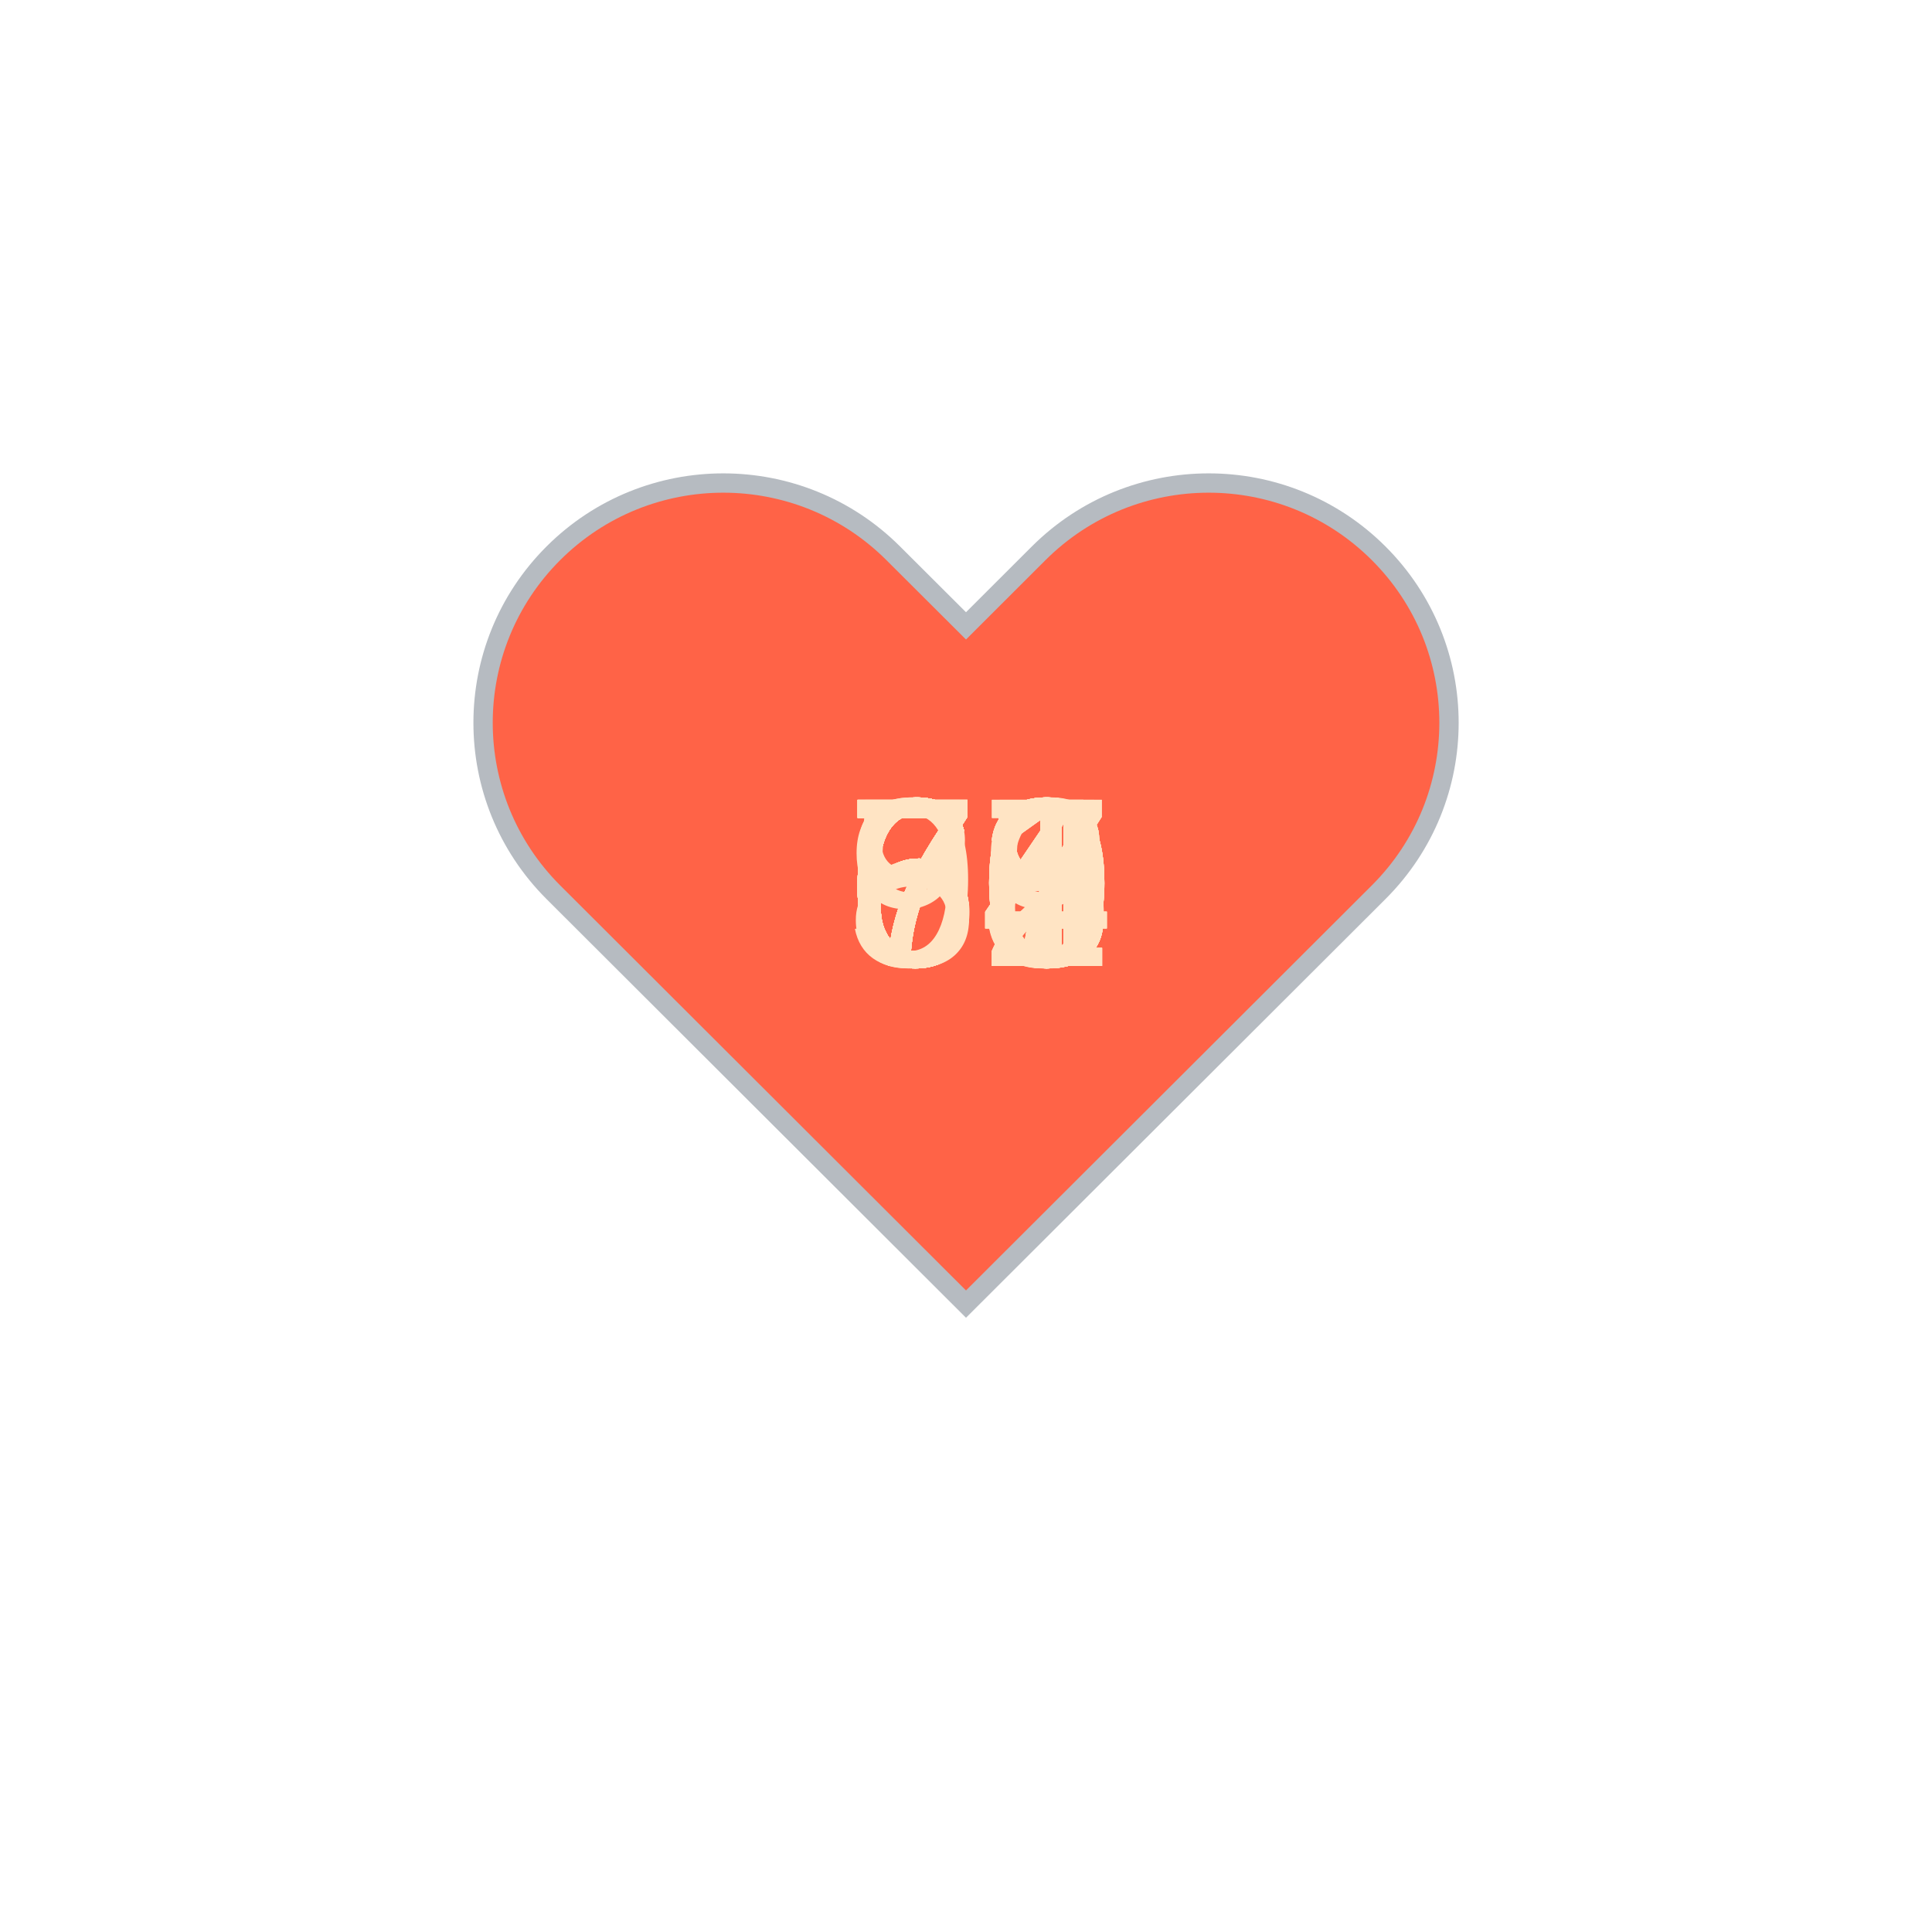
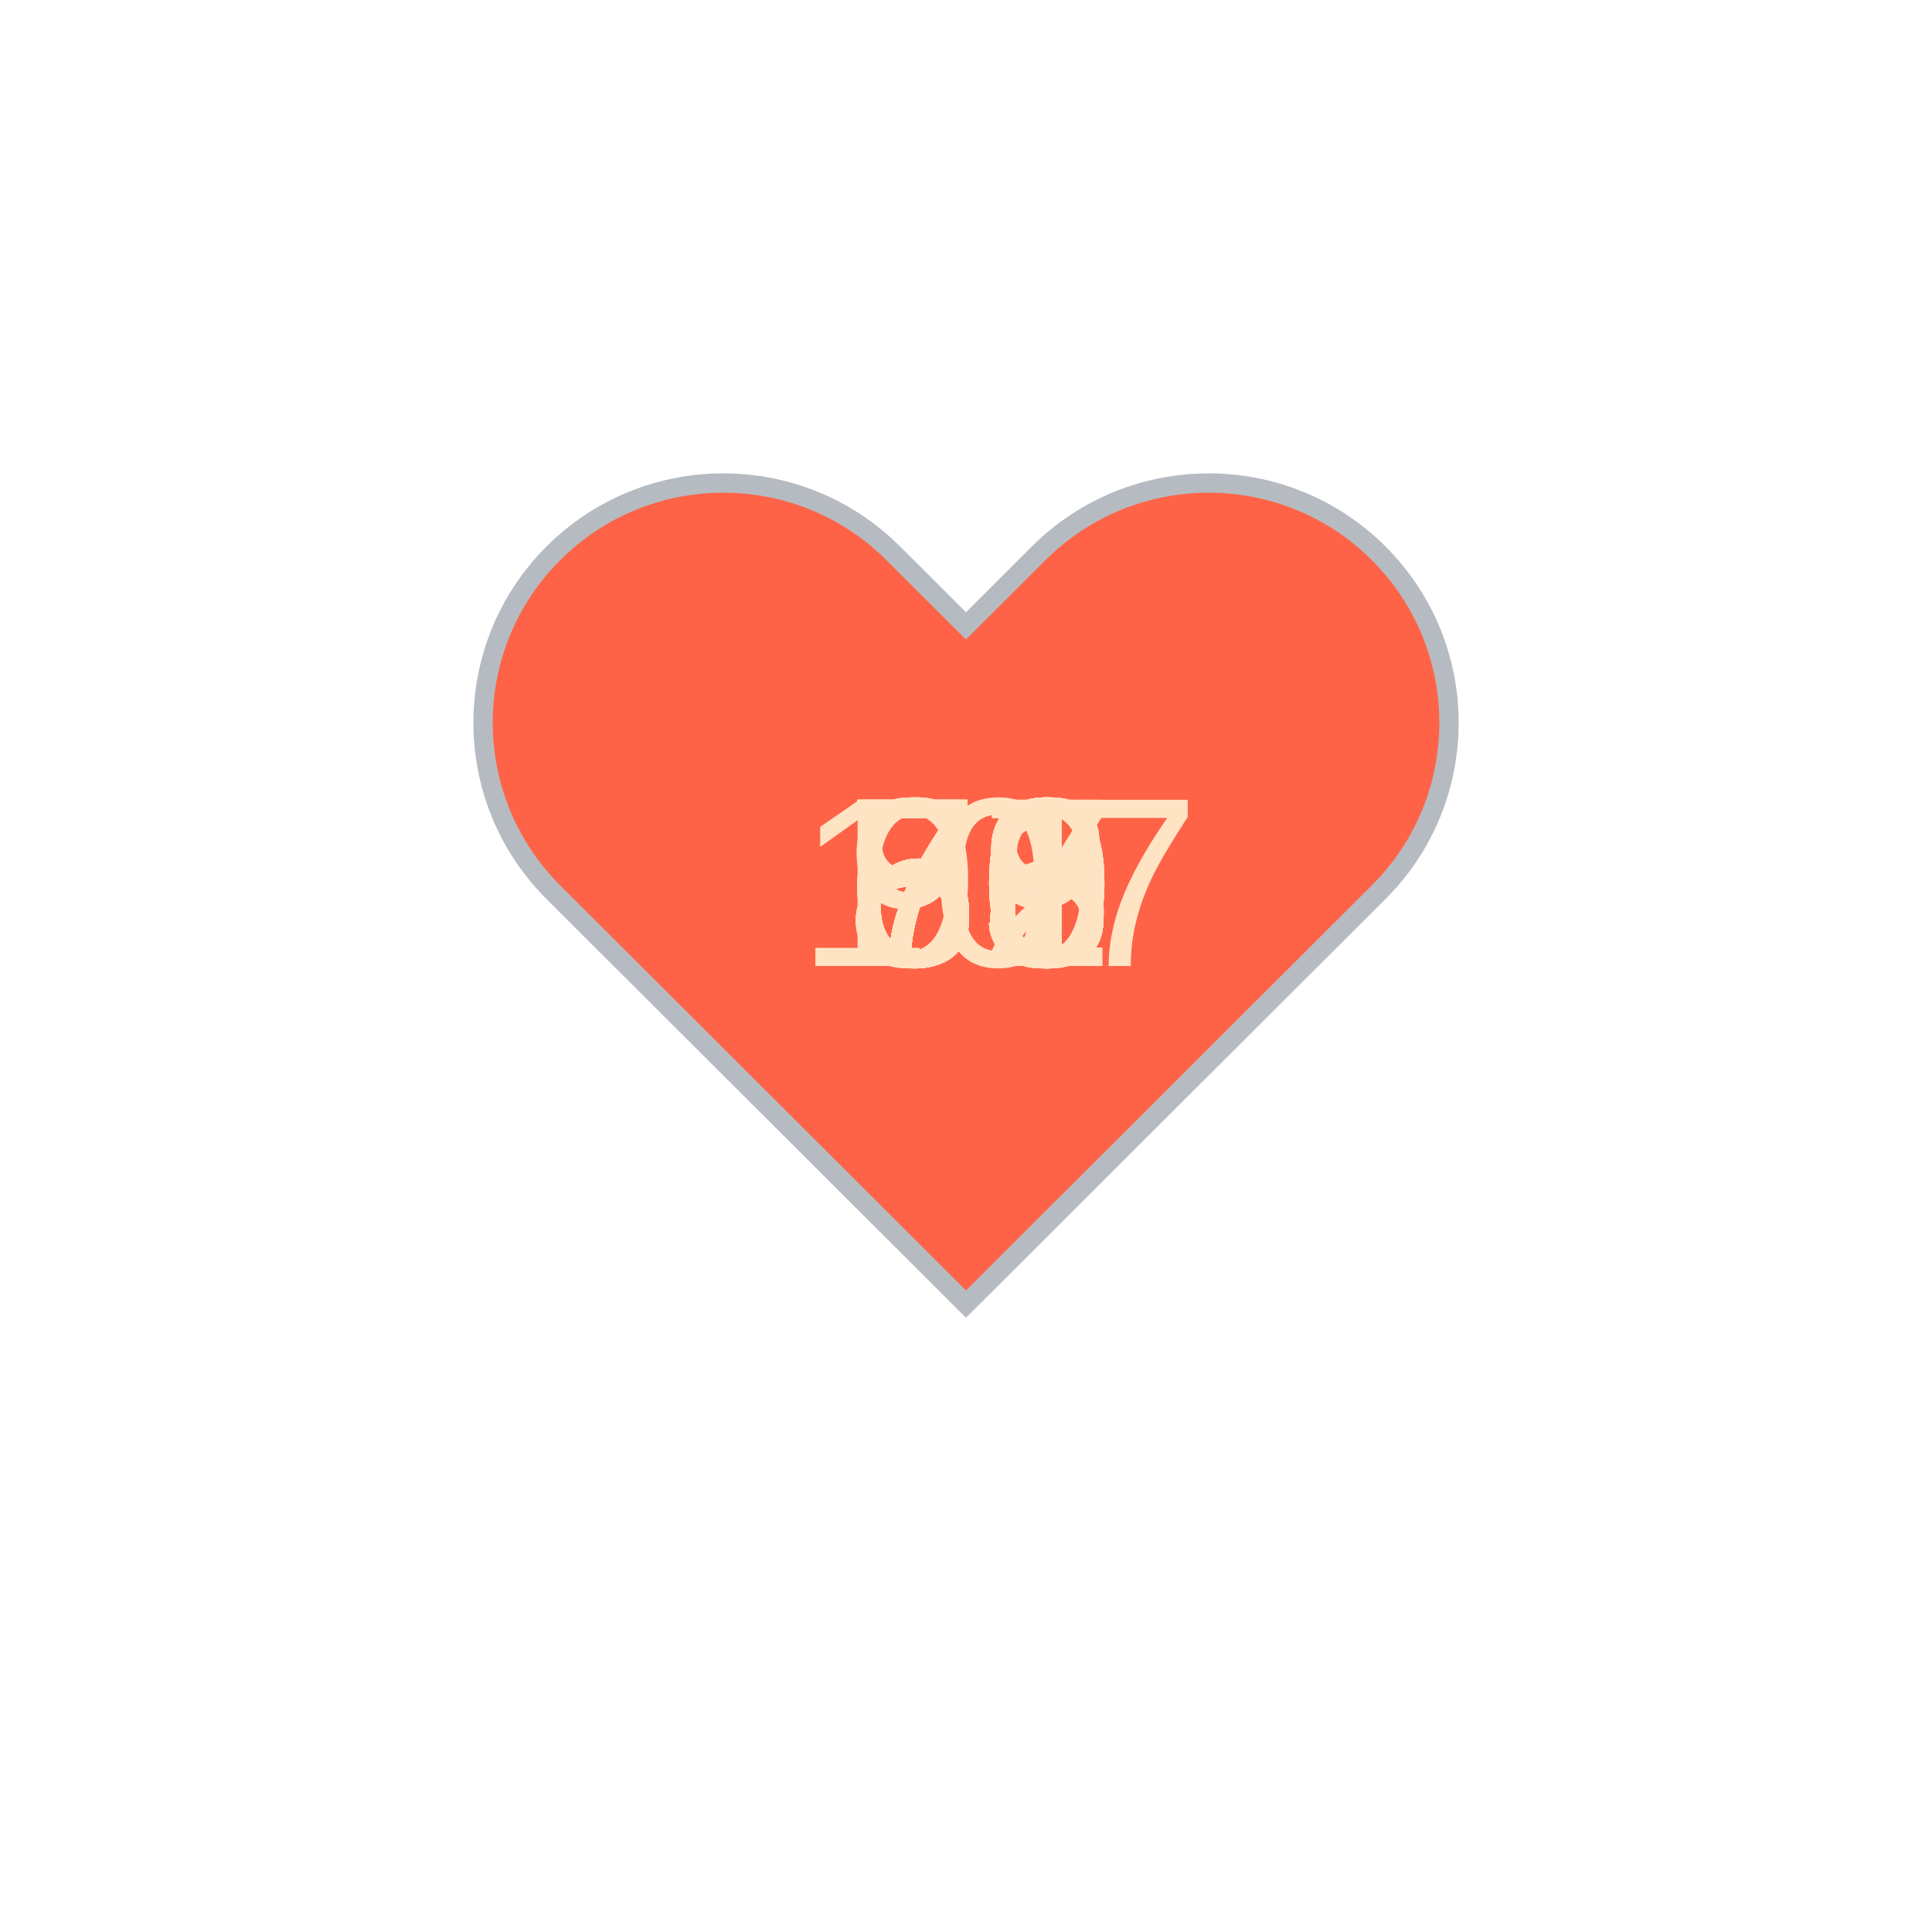
<svg xmlns="http://www.w3.org/2000/svg" baseProfile="full" height="150" version="1.1" viewBox="0,0,200,200" width="150">
  <defs />
  <g transform="translate(100 100)">
    <path d="M92.71,7.27L92.71,7.27c-9.71-9.69-25.46-9.69-35.18,0L50,14.79l-7.54-7.52C32.75-2.42,17-2.42,7.29,7.27v0 c-9.71,9.69-9.71,25.41,0,35.1L50,85l42.71-42.63C102.43,32.68,102.43,16.96,92.71,7.27z" fill="tomato" stroke="#B6BBC1" stroke-width="2" transform="translate(-50 -50)" />
    <animateTransform additive="sum" attributeName="transform" dur="1.2s" repeatCount="indefinite" type="scale" values="1; 1.5; 1.25; 1.5; 1.5; 1;" />
-     <text fill="bisque" style="font-size:25px; font-family:Arial" transform="translate(-12.5 0)">67<animate attributeName="visibility" dur="36.0s" keyTimes="0;0.03;0.07;0.1;0.13;0.17;0.2;0.23;0.27;0.3;0.33;0.37;0.4;0.43;0.47;0.5;0.53;0.57;0.6;0.63;0.67;0.7;0.73;0.77;0.8;0.83;0.87;0.9;0.93;0.97;1.0" repeatCount="indefinite" values="visible;hidden;hidden;hidden;hidden;hidden;hidden;hidden;hidden;hidden;hidden;hidden;hidden;hidden;hidden;hidden;hidden;hidden;hidden;hidden;hidden;hidden;hidden;hidden;hidden;hidden;hidden;hidden;hidden;hidden;hidden" />
+     <text fill="bisque" style="font-size:25px; font-family:Arial" transform="translate(-12.5 0)">71<animate attributeName="visibility" dur="36.0s" keyTimes="0;0.03;0.07;0.1;0.13;0.17;0.2;0.23;0.27;0.3;0.33;0.37;0.4;0.43;0.47;0.5;0.53;0.57;0.6;0.63;0.67;0.7;0.73;0.77;0.8;0.83;0.87;0.9;0.93;0.97;1.0" repeatCount="indefinite" values="visible;hidden;hidden;hidden;hidden;hidden;hidden;hidden;hidden;hidden;hidden;hidden;hidden;hidden;hidden;hidden;hidden;hidden;hidden;hidden;hidden;hidden;hidden;hidden;hidden;hidden;hidden;hidden;hidden;hidden;hidden" />
    </text>
-     <text fill="bisque" style="font-size:25px; font-family:Arial" transform="translate(-12.5 0)">68<animate attributeName="visibility" dur="36.0s" keyTimes="0;0.03;0.07;0.1;0.13;0.17;0.2;0.23;0.27;0.3;0.33;0.37;0.4;0.43;0.47;0.5;0.53;0.57;0.6;0.63;0.67;0.7;0.73;0.77;0.8;0.83;0.87;0.9;0.93;0.97;1.0" repeatCount="indefinite" values="hidden;visible;hidden;hidden;hidden;hidden;hidden;hidden;hidden;hidden;hidden;hidden;hidden;hidden;hidden;hidden;hidden;hidden;hidden;hidden;hidden;hidden;hidden;hidden;hidden;hidden;hidden;hidden;hidden;hidden;hidden" />
+     <text fill="bisque" style="font-size:25px; font-family:Arial" transform="translate(-12.5 0)">73<animate attributeName="visibility" dur="36.0s" keyTimes="0;0.03;0.07;0.1;0.13;0.17;0.2;0.23;0.27;0.3;0.33;0.37;0.4;0.43;0.47;0.5;0.53;0.57;0.6;0.63;0.67;0.7;0.73;0.77;0.8;0.83;0.87;0.9;0.93;0.97;1.0" repeatCount="indefinite" values="hidden;visible;hidden;hidden;hidden;hidden;hidden;hidden;hidden;hidden;hidden;hidden;hidden;hidden;hidden;hidden;hidden;hidden;hidden;hidden;hidden;hidden;hidden;hidden;hidden;hidden;hidden;hidden;hidden;hidden;hidden" />
    </text>
-     <text fill="bisque" style="font-size:25px; font-family:Arial" transform="translate(-12.5 0)">71<animate attributeName="visibility" dur="36.0s" keyTimes="0;0.03;0.07;0.1;0.13;0.17;0.2;0.23;0.27;0.3;0.33;0.37;0.4;0.43;0.47;0.5;0.53;0.57;0.6;0.63;0.67;0.7;0.73;0.77;0.8;0.83;0.87;0.9;0.93;0.97;1.0" repeatCount="indefinite" values="hidden;hidden;visible;hidden;hidden;hidden;hidden;hidden;hidden;hidden;hidden;hidden;hidden;hidden;hidden;hidden;hidden;hidden;hidden;hidden;hidden;hidden;hidden;hidden;hidden;hidden;hidden;hidden;hidden;hidden;hidden" />
+     <text fill="bisque" style="font-size:25px; font-family:Arial" transform="translate(-12.5 0)">80<animate attributeName="visibility" dur="36.0s" keyTimes="0;0.03;0.07;0.1;0.13;0.17;0.2;0.23;0.27;0.3;0.33;0.37;0.4;0.43;0.47;0.5;0.53;0.57;0.6;0.63;0.67;0.7;0.73;0.77;0.8;0.83;0.87;0.9;0.93;0.97;1.0" repeatCount="indefinite" values="hidden;hidden;visible;hidden;hidden;hidden;hidden;hidden;hidden;hidden;hidden;hidden;hidden;hidden;hidden;hidden;hidden;hidden;hidden;hidden;hidden;hidden;hidden;hidden;hidden;hidden;hidden;hidden;hidden;hidden;hidden" />
    </text>
-     <text fill="bisque" style="font-size:25px; font-family:Arial" transform="translate(-12.5 0)">70<animate attributeName="visibility" dur="36.0s" keyTimes="0;0.03;0.07;0.1;0.13;0.17;0.2;0.23;0.27;0.3;0.33;0.37;0.4;0.43;0.47;0.5;0.53;0.57;0.6;0.63;0.67;0.7;0.73;0.77;0.8;0.83;0.87;0.9;0.93;0.97;1.0" repeatCount="indefinite" values="hidden;hidden;hidden;visible;hidden;hidden;hidden;hidden;hidden;hidden;hidden;hidden;hidden;hidden;hidden;hidden;hidden;hidden;hidden;hidden;hidden;hidden;hidden;hidden;hidden;hidden;hidden;hidden;hidden;hidden;hidden" />
+     <text fill="bisque" style="font-size:25px; font-family:Arial" transform="translate(-12.5 0)">77<animate attributeName="visibility" dur="36.0s" keyTimes="0;0.03;0.07;0.1;0.13;0.17;0.2;0.23;0.27;0.3;0.33;0.37;0.4;0.43;0.47;0.5;0.53;0.57;0.6;0.63;0.67;0.7;0.73;0.77;0.8;0.83;0.87;0.9;0.93;0.97;1.0" repeatCount="indefinite" values="hidden;hidden;hidden;visible;hidden;hidden;hidden;hidden;hidden;hidden;hidden;hidden;hidden;hidden;hidden;hidden;hidden;hidden;hidden;hidden;hidden;hidden;hidden;hidden;hidden;hidden;hidden;hidden;hidden;hidden;hidden" />
    </text>
-     <text fill="bisque" style="font-size:25px; font-family:Arial" transform="translate(-12.5 0)">69<animate attributeName="visibility" dur="36.0s" keyTimes="0;0.03;0.07;0.1;0.13;0.17;0.2;0.23;0.27;0.3;0.33;0.37;0.4;0.43;0.47;0.5;0.53;0.57;0.6;0.63;0.67;0.7;0.73;0.77;0.8;0.83;0.87;0.9;0.93;0.97;1.0" repeatCount="indefinite" values="hidden;hidden;hidden;hidden;visible;hidden;hidden;hidden;hidden;hidden;hidden;hidden;hidden;hidden;hidden;hidden;hidden;hidden;hidden;hidden;hidden;hidden;hidden;hidden;hidden;hidden;hidden;hidden;hidden;hidden;hidden" />
+     <text fill="bisque" style="font-size:25px; font-family:Arial" transform="translate(-12.5 0)">77<animate attributeName="visibility" dur="36.0s" keyTimes="0;0.03;0.07;0.1;0.13;0.17;0.2;0.23;0.27;0.3;0.33;0.37;0.4;0.43;0.47;0.5;0.53;0.57;0.6;0.63;0.67;0.7;0.73;0.77;0.8;0.83;0.87;0.9;0.93;0.97;1.0" repeatCount="indefinite" values="hidden;hidden;hidden;hidden;visible;hidden;hidden;hidden;hidden;hidden;hidden;hidden;hidden;hidden;hidden;hidden;hidden;hidden;hidden;hidden;hidden;hidden;hidden;hidden;hidden;hidden;hidden;hidden;hidden;hidden;hidden" />
    </text>
-     <text fill="bisque" style="font-size:25px; font-family:Arial" transform="translate(-12.5 0)">63<animate attributeName="visibility" dur="36.0s" keyTimes="0;0.03;0.07;0.1;0.13;0.17;0.2;0.23;0.27;0.3;0.33;0.37;0.4;0.43;0.47;0.5;0.53;0.57;0.6;0.63;0.67;0.7;0.73;0.77;0.8;0.83;0.87;0.9;0.93;0.97;1.0" repeatCount="indefinite" values="hidden;hidden;hidden;hidden;hidden;visible;hidden;hidden;hidden;hidden;hidden;hidden;hidden;hidden;hidden;hidden;hidden;hidden;hidden;hidden;hidden;hidden;hidden;hidden;hidden;hidden;hidden;hidden;hidden;hidden;hidden" />
+     <text fill="bisque" style="font-size:25px; font-family:Arial" transform="translate(-12.5 0)">71<animate attributeName="visibility" dur="36.0s" keyTimes="0;0.03;0.07;0.1;0.13;0.17;0.2;0.23;0.27;0.3;0.33;0.37;0.4;0.43;0.47;0.5;0.53;0.57;0.6;0.63;0.67;0.7;0.73;0.77;0.8;0.83;0.87;0.9;0.93;0.97;1.0" repeatCount="indefinite" values="hidden;hidden;hidden;hidden;hidden;visible;hidden;hidden;hidden;hidden;hidden;hidden;hidden;hidden;hidden;hidden;hidden;hidden;hidden;hidden;hidden;hidden;hidden;hidden;hidden;hidden;hidden;hidden;hidden;hidden;hidden" />
    </text>
-     <text fill="bisque" style="font-size:25px; font-family:Arial" transform="translate(-12.5 0)">63<animate attributeName="visibility" dur="36.0s" keyTimes="0;0.03;0.07;0.1;0.13;0.17;0.2;0.23;0.27;0.3;0.33;0.37;0.4;0.43;0.47;0.5;0.53;0.57;0.6;0.63;0.67;0.7;0.73;0.77;0.8;0.83;0.87;0.9;0.93;0.97;1.0" repeatCount="indefinite" values="hidden;hidden;hidden;hidden;hidden;hidden;visible;hidden;hidden;hidden;hidden;hidden;hidden;hidden;hidden;hidden;hidden;hidden;hidden;hidden;hidden;hidden;hidden;hidden;hidden;hidden;hidden;hidden;hidden;hidden;hidden" />
+     <text fill="bisque" style="font-size:25px; font-family:Arial" transform="translate(-12.5 0)">68<animate attributeName="visibility" dur="36.0s" keyTimes="0;0.03;0.07;0.1;0.13;0.17;0.2;0.23;0.27;0.3;0.33;0.37;0.4;0.43;0.47;0.5;0.53;0.57;0.6;0.63;0.67;0.7;0.73;0.77;0.8;0.83;0.87;0.9;0.93;0.97;1.0" repeatCount="indefinite" values="hidden;hidden;hidden;hidden;hidden;hidden;visible;hidden;hidden;hidden;hidden;hidden;hidden;hidden;hidden;hidden;hidden;hidden;hidden;hidden;hidden;hidden;hidden;hidden;hidden;hidden;hidden;hidden;hidden;hidden;hidden" />
    </text>
-     <text fill="bisque" style="font-size:25px; font-family:Arial" transform="translate(-12.5 0)">63<animate attributeName="visibility" dur="36.0s" keyTimes="0;0.03;0.07;0.1;0.13;0.17;0.2;0.23;0.27;0.3;0.33;0.37;0.4;0.43;0.47;0.5;0.53;0.57;0.6;0.63;0.67;0.7;0.73;0.77;0.8;0.83;0.87;0.9;0.93;0.97;1.0" repeatCount="indefinite" values="hidden;hidden;hidden;hidden;hidden;hidden;hidden;visible;hidden;hidden;hidden;hidden;hidden;hidden;hidden;hidden;hidden;hidden;hidden;hidden;hidden;hidden;hidden;hidden;hidden;hidden;hidden;hidden;hidden;hidden;hidden" />
+     <text fill="bisque" style="font-size:25px; font-family:Arial" transform="translate(-12.5 0)">83<animate attributeName="visibility" dur="36.0s" keyTimes="0;0.03;0.07;0.1;0.13;0.17;0.2;0.23;0.27;0.3;0.33;0.37;0.4;0.43;0.47;0.5;0.53;0.57;0.6;0.63;0.67;0.7;0.73;0.77;0.8;0.83;0.87;0.9;0.93;0.97;1.0" repeatCount="indefinite" values="hidden;hidden;hidden;hidden;hidden;hidden;hidden;visible;hidden;hidden;hidden;hidden;hidden;hidden;hidden;hidden;hidden;hidden;hidden;hidden;hidden;hidden;hidden;hidden;hidden;hidden;hidden;hidden;hidden;hidden;hidden" />
    </text>
-     <text fill="bisque" style="font-size:25px; font-family:Arial" transform="translate(-12.5 0)">65<animate attributeName="visibility" dur="36.0s" keyTimes="0;0.03;0.07;0.1;0.13;0.17;0.2;0.23;0.27;0.3;0.33;0.37;0.4;0.43;0.47;0.5;0.53;0.57;0.6;0.63;0.67;0.7;0.73;0.77;0.8;0.83;0.87;0.9;0.93;0.97;1.0" repeatCount="indefinite" values="hidden;hidden;hidden;hidden;hidden;hidden;hidden;hidden;visible;hidden;hidden;hidden;hidden;hidden;hidden;hidden;hidden;hidden;hidden;hidden;hidden;hidden;hidden;hidden;hidden;hidden;hidden;hidden;hidden;hidden;hidden" />
+     <text fill="bisque" style="font-size:25px; font-family:Arial" transform="translate(-12.5 0)">73<animate attributeName="visibility" dur="36.0s" keyTimes="0;0.03;0.07;0.1;0.13;0.17;0.2;0.23;0.27;0.3;0.33;0.37;0.4;0.43;0.47;0.5;0.53;0.57;0.6;0.63;0.67;0.7;0.73;0.77;0.8;0.83;0.87;0.9;0.93;0.97;1.0" repeatCount="indefinite" values="hidden;hidden;hidden;hidden;hidden;hidden;hidden;hidden;visible;hidden;hidden;hidden;hidden;hidden;hidden;hidden;hidden;hidden;hidden;hidden;hidden;hidden;hidden;hidden;hidden;hidden;hidden;hidden;hidden;hidden;hidden" />
    </text>
-     <text fill="bisque" style="font-size:25px; font-family:Arial" transform="translate(-12.5 0)">70<animate attributeName="visibility" dur="36.0s" keyTimes="0;0.03;0.07;0.1;0.13;0.17;0.2;0.23;0.27;0.3;0.33;0.37;0.4;0.43;0.47;0.5;0.53;0.57;0.6;0.63;0.67;0.7;0.73;0.77;0.8;0.83;0.87;0.9;0.93;0.97;1.0" repeatCount="indefinite" values="hidden;hidden;hidden;hidden;hidden;hidden;hidden;hidden;hidden;visible;hidden;hidden;hidden;hidden;hidden;hidden;hidden;hidden;hidden;hidden;hidden;hidden;hidden;hidden;hidden;hidden;hidden;hidden;hidden;hidden;hidden" />
+     <text fill="bisque" style="font-size:25px; font-family:Arial" transform="translate(-12.5 0)">77<animate attributeName="visibility" dur="36.0s" keyTimes="0;0.03;0.07;0.1;0.13;0.17;0.2;0.23;0.27;0.3;0.33;0.37;0.4;0.43;0.47;0.5;0.53;0.57;0.6;0.63;0.67;0.7;0.73;0.77;0.8;0.83;0.87;0.9;0.93;0.97;1.0" repeatCount="indefinite" values="hidden;hidden;hidden;hidden;hidden;hidden;hidden;hidden;hidden;visible;hidden;hidden;hidden;hidden;hidden;hidden;hidden;hidden;hidden;hidden;hidden;hidden;hidden;hidden;hidden;hidden;hidden;hidden;hidden;hidden;hidden" />
    </text>
-     <text fill="bisque" style="font-size:25px; font-family:Arial" transform="translate(-12.5 0)">68<animate attributeName="visibility" dur="36.0s" keyTimes="0;0.03;0.07;0.1;0.13;0.17;0.2;0.23;0.27;0.3;0.33;0.37;0.4;0.43;0.47;0.5;0.53;0.57;0.6;0.63;0.67;0.7;0.73;0.77;0.8;0.83;0.87;0.9;0.93;0.97;1.0" repeatCount="indefinite" values="hidden;hidden;hidden;hidden;hidden;hidden;hidden;hidden;hidden;hidden;visible;hidden;hidden;hidden;hidden;hidden;hidden;hidden;hidden;hidden;hidden;hidden;hidden;hidden;hidden;hidden;hidden;hidden;hidden;hidden;hidden" />
+     <text fill="bisque" style="font-size:25px; font-family:Arial" transform="translate(-12.5 0)">75<animate attributeName="visibility" dur="36.0s" keyTimes="0;0.03;0.07;0.1;0.13;0.17;0.2;0.23;0.27;0.3;0.33;0.37;0.4;0.43;0.47;0.5;0.53;0.57;0.6;0.63;0.67;0.7;0.73;0.77;0.8;0.83;0.87;0.9;0.93;0.97;1.0" repeatCount="indefinite" values="hidden;hidden;hidden;hidden;hidden;hidden;hidden;hidden;hidden;hidden;visible;hidden;hidden;hidden;hidden;hidden;hidden;hidden;hidden;hidden;hidden;hidden;hidden;hidden;hidden;hidden;hidden;hidden;hidden;hidden;hidden" />
    </text>
-     <text fill="bisque" style="font-size:25px; font-family:Arial" transform="translate(-12.5 0)">68<animate attributeName="visibility" dur="36.0s" keyTimes="0;0.03;0.07;0.1;0.13;0.17;0.2;0.23;0.27;0.3;0.33;0.37;0.4;0.43;0.47;0.5;0.53;0.57;0.6;0.63;0.67;0.7;0.73;0.77;0.8;0.83;0.87;0.9;0.93;0.97;1.0" repeatCount="indefinite" values="hidden;hidden;hidden;hidden;hidden;hidden;hidden;hidden;hidden;hidden;hidden;visible;hidden;hidden;hidden;hidden;hidden;hidden;hidden;hidden;hidden;hidden;hidden;hidden;hidden;hidden;hidden;hidden;hidden;hidden;hidden" />
+     <text fill="bisque" style="font-size:25px; font-family:Arial" transform="translate(-12.5 0)">71<animate attributeName="visibility" dur="36.0s" keyTimes="0;0.03;0.07;0.1;0.13;0.17;0.2;0.23;0.27;0.3;0.33;0.37;0.4;0.43;0.47;0.5;0.53;0.57;0.6;0.63;0.67;0.7;0.73;0.77;0.8;0.83;0.87;0.9;0.93;0.97;1.0" repeatCount="indefinite" values="hidden;hidden;hidden;hidden;hidden;hidden;hidden;hidden;hidden;hidden;hidden;visible;hidden;hidden;hidden;hidden;hidden;hidden;hidden;hidden;hidden;hidden;hidden;hidden;hidden;hidden;hidden;hidden;hidden;hidden;hidden" />
    </text>
-     <text fill="bisque" style="font-size:25px; font-family:Arial" transform="translate(-12.5 0)">63<animate attributeName="visibility" dur="36.0s" keyTimes="0;0.03;0.07;0.1;0.13;0.17;0.2;0.23;0.27;0.3;0.33;0.37;0.4;0.43;0.47;0.5;0.53;0.57;0.6;0.63;0.67;0.7;0.73;0.77;0.8;0.83;0.87;0.9;0.93;0.97;1.0" repeatCount="indefinite" values="hidden;hidden;hidden;hidden;hidden;hidden;hidden;hidden;hidden;hidden;hidden;hidden;visible;hidden;hidden;hidden;hidden;hidden;hidden;hidden;hidden;hidden;hidden;hidden;hidden;hidden;hidden;hidden;hidden;hidden;hidden" />
+     <text fill="bisque" style="font-size:25px; font-family:Arial" transform="translate(-12.5 0)">70<animate attributeName="visibility" dur="36.0s" keyTimes="0;0.03;0.07;0.1;0.13;0.17;0.2;0.23;0.27;0.3;0.33;0.37;0.4;0.43;0.47;0.5;0.53;0.57;0.6;0.63;0.67;0.7;0.73;0.77;0.8;0.83;0.87;0.9;0.93;0.97;1.0" repeatCount="indefinite" values="hidden;hidden;hidden;hidden;hidden;hidden;hidden;hidden;hidden;hidden;hidden;hidden;visible;hidden;hidden;hidden;hidden;hidden;hidden;hidden;hidden;hidden;hidden;hidden;hidden;hidden;hidden;hidden;hidden;hidden;hidden" />
    </text>
-     <text fill="bisque" style="font-size:25px; font-family:Arial" transform="translate(-12.5 0)">70<animate attributeName="visibility" dur="36.0s" keyTimes="0;0.03;0.07;0.1;0.13;0.17;0.2;0.23;0.27;0.3;0.33;0.37;0.4;0.43;0.47;0.5;0.53;0.57;0.6;0.63;0.67;0.7;0.73;0.77;0.8;0.83;0.87;0.9;0.93;0.97;1.0" repeatCount="indefinite" values="hidden;hidden;hidden;hidden;hidden;hidden;hidden;hidden;hidden;hidden;hidden;hidden;hidden;visible;hidden;hidden;hidden;hidden;hidden;hidden;hidden;hidden;hidden;hidden;hidden;hidden;hidden;hidden;hidden;hidden;hidden" />
+     <text fill="bisque" style="font-size:25px; font-family:Arial" transform="translate(-12.5 0)">69<animate attributeName="visibility" dur="36.0s" keyTimes="0;0.03;0.07;0.1;0.13;0.17;0.2;0.23;0.27;0.3;0.33;0.37;0.4;0.43;0.47;0.5;0.53;0.57;0.6;0.63;0.67;0.7;0.73;0.77;0.8;0.83;0.87;0.9;0.93;0.97;1.0" repeatCount="indefinite" values="hidden;hidden;hidden;hidden;hidden;hidden;hidden;hidden;hidden;hidden;hidden;hidden;hidden;visible;hidden;hidden;hidden;hidden;hidden;hidden;hidden;hidden;hidden;hidden;hidden;hidden;hidden;hidden;hidden;hidden;hidden" />
    </text>
-     <text fill="bisque" style="font-size:25px; font-family:Arial" transform="translate(-12.5 0)">70<animate attributeName="visibility" dur="36.0s" keyTimes="0;0.03;0.07;0.1;0.13;0.17;0.2;0.23;0.27;0.3;0.33;0.37;0.4;0.43;0.47;0.5;0.53;0.57;0.6;0.63;0.67;0.7;0.73;0.77;0.8;0.83;0.87;0.9;0.93;0.97;1.0" repeatCount="indefinite" values="hidden;hidden;hidden;hidden;hidden;hidden;hidden;hidden;hidden;hidden;hidden;hidden;hidden;hidden;visible;hidden;hidden;hidden;hidden;hidden;hidden;hidden;hidden;hidden;hidden;hidden;hidden;hidden;hidden;hidden;hidden" />
+     <text fill="bisque" style="font-size:25px; font-family:Arial" transform="translate(-12.5 0)">71<animate attributeName="visibility" dur="36.0s" keyTimes="0;0.03;0.07;0.1;0.13;0.17;0.2;0.23;0.27;0.3;0.33;0.37;0.4;0.43;0.47;0.5;0.53;0.57;0.6;0.63;0.67;0.7;0.73;0.77;0.8;0.83;0.87;0.9;0.93;0.97;1.0" repeatCount="indefinite" values="hidden;hidden;hidden;hidden;hidden;hidden;hidden;hidden;hidden;hidden;hidden;hidden;hidden;hidden;visible;hidden;hidden;hidden;hidden;hidden;hidden;hidden;hidden;hidden;hidden;hidden;hidden;hidden;hidden;hidden;hidden" />
    </text>
-     <text fill="bisque" style="font-size:25px; font-family:Arial" transform="translate(-12.5 0)">71<animate attributeName="visibility" dur="36.0s" keyTimes="0;0.03;0.07;0.1;0.13;0.17;0.2;0.23;0.27;0.3;0.33;0.37;0.4;0.43;0.47;0.5;0.53;0.57;0.6;0.63;0.67;0.7;0.73;0.77;0.8;0.83;0.87;0.9;0.93;0.97;1.0" repeatCount="indefinite" values="hidden;hidden;hidden;hidden;hidden;hidden;hidden;hidden;hidden;hidden;hidden;hidden;hidden;hidden;hidden;visible;hidden;hidden;hidden;hidden;hidden;hidden;hidden;hidden;hidden;hidden;hidden;hidden;hidden;hidden;hidden" />
+     <text fill="bisque" style="font-size:25px; font-family:Arial" transform="translate(-12.5 0)">80<animate attributeName="visibility" dur="36.0s" keyTimes="0;0.03;0.07;0.1;0.13;0.17;0.2;0.23;0.27;0.3;0.33;0.37;0.4;0.43;0.47;0.5;0.53;0.57;0.6;0.63;0.67;0.7;0.73;0.77;0.8;0.83;0.87;0.9;0.93;0.97;1.0" repeatCount="indefinite" values="hidden;hidden;hidden;hidden;hidden;hidden;hidden;hidden;hidden;hidden;hidden;hidden;hidden;hidden;hidden;visible;hidden;hidden;hidden;hidden;hidden;hidden;hidden;hidden;hidden;hidden;hidden;hidden;hidden;hidden;hidden" />
    </text>
-     <text fill="bisque" style="font-size:25px; font-family:Arial" transform="translate(-12.5 0)">58<animate attributeName="visibility" dur="36.0s" keyTimes="0;0.03;0.07;0.1;0.13;0.17;0.2;0.23;0.27;0.3;0.33;0.37;0.4;0.43;0.47;0.5;0.53;0.57;0.6;0.63;0.67;0.7;0.73;0.77;0.8;0.83;0.87;0.9;0.93;0.97;1.0" repeatCount="indefinite" values="hidden;hidden;hidden;hidden;hidden;hidden;hidden;hidden;hidden;hidden;hidden;hidden;hidden;hidden;hidden;hidden;visible;hidden;hidden;hidden;hidden;hidden;hidden;hidden;hidden;hidden;hidden;hidden;hidden;hidden;hidden" />
+     <text fill="bisque" style="font-size:25px; font-family:Arial" transform="translate(-12.5 0)">70<animate attributeName="visibility" dur="36.0s" keyTimes="0;0.03;0.07;0.1;0.13;0.17;0.2;0.23;0.27;0.3;0.33;0.37;0.4;0.43;0.47;0.5;0.53;0.57;0.6;0.63;0.67;0.7;0.73;0.77;0.8;0.83;0.87;0.9;0.93;0.97;1.0" repeatCount="indefinite" values="hidden;hidden;hidden;hidden;hidden;hidden;hidden;hidden;hidden;hidden;hidden;hidden;hidden;hidden;hidden;hidden;visible;hidden;hidden;hidden;hidden;hidden;hidden;hidden;hidden;hidden;hidden;hidden;hidden;hidden;hidden" />
    </text>
-     <text fill="bisque" style="font-size:25px; font-family:Arial" transform="translate(-12.5 0)">62<animate attributeName="visibility" dur="36.0s" keyTimes="0;0.03;0.07;0.1;0.13;0.17;0.2;0.23;0.27;0.3;0.33;0.37;0.4;0.43;0.47;0.5;0.53;0.57;0.6;0.63;0.67;0.7;0.73;0.77;0.8;0.83;0.87;0.9;0.93;0.97;1.0" repeatCount="indefinite" values="hidden;hidden;hidden;hidden;hidden;hidden;hidden;hidden;hidden;hidden;hidden;hidden;hidden;hidden;hidden;hidden;hidden;visible;hidden;hidden;hidden;hidden;hidden;hidden;hidden;hidden;hidden;hidden;hidden;hidden;hidden" />
+     <text fill="bisque" style="font-size:25px; font-family:Arial" transform="translate(-12.5 0)">65<animate attributeName="visibility" dur="36.0s" keyTimes="0;0.03;0.07;0.1;0.13;0.17;0.2;0.23;0.27;0.3;0.33;0.37;0.4;0.43;0.47;0.5;0.53;0.57;0.6;0.63;0.67;0.7;0.73;0.77;0.8;0.83;0.87;0.9;0.93;0.97;1.0" repeatCount="indefinite" values="hidden;hidden;hidden;hidden;hidden;hidden;hidden;hidden;hidden;hidden;hidden;hidden;hidden;hidden;hidden;hidden;hidden;visible;hidden;hidden;hidden;hidden;hidden;hidden;hidden;hidden;hidden;hidden;hidden;hidden;hidden" />
    </text>
-     <text fill="bisque" style="font-size:25px; font-family:Arial" transform="translate(-12.5 0)">66<animate attributeName="visibility" dur="36.0s" keyTimes="0;0.03;0.07;0.1;0.13;0.17;0.2;0.23;0.27;0.3;0.33;0.37;0.4;0.43;0.47;0.5;0.53;0.57;0.6;0.63;0.67;0.7;0.73;0.77;0.8;0.83;0.87;0.9;0.93;0.97;1.0" repeatCount="indefinite" values="hidden;hidden;hidden;hidden;hidden;hidden;hidden;hidden;hidden;hidden;hidden;hidden;hidden;hidden;hidden;hidden;hidden;hidden;visible;hidden;hidden;hidden;hidden;hidden;hidden;hidden;hidden;hidden;hidden;hidden;hidden" />
+     <text fill="bisque" style="font-size:25px; font-family:Arial" transform="translate(-12.5 0)">71<animate attributeName="visibility" dur="36.0s" keyTimes="0;0.03;0.07;0.1;0.13;0.17;0.2;0.23;0.27;0.3;0.33;0.37;0.4;0.43;0.47;0.5;0.53;0.57;0.6;0.63;0.67;0.7;0.73;0.77;0.8;0.83;0.87;0.9;0.93;0.97;1.0" repeatCount="indefinite" values="hidden;hidden;hidden;hidden;hidden;hidden;hidden;hidden;hidden;hidden;hidden;hidden;hidden;hidden;hidden;hidden;hidden;hidden;visible;hidden;hidden;hidden;hidden;hidden;hidden;hidden;hidden;hidden;hidden;hidden;hidden" />
    </text>
-     <text fill="bisque" style="font-size:25px; font-family:Arial" transform="translate(-12.5 0)">67<animate attributeName="visibility" dur="36.0s" keyTimes="0;0.03;0.07;0.1;0.13;0.17;0.2;0.23;0.27;0.3;0.33;0.37;0.4;0.43;0.47;0.5;0.53;0.57;0.6;0.63;0.67;0.7;0.73;0.77;0.8;0.83;0.87;0.9;0.93;0.97;1.0" repeatCount="indefinite" values="hidden;hidden;hidden;hidden;hidden;hidden;hidden;hidden;hidden;hidden;hidden;hidden;hidden;hidden;hidden;hidden;hidden;hidden;hidden;visible;hidden;hidden;hidden;hidden;hidden;hidden;hidden;hidden;hidden;hidden;hidden" />
+     <text fill="bisque" style="font-size:25px; font-family:Arial" transform="translate(-12.5 0)">63<animate attributeName="visibility" dur="36.0s" keyTimes="0;0.03;0.07;0.1;0.13;0.17;0.2;0.23;0.27;0.3;0.33;0.37;0.4;0.43;0.47;0.5;0.53;0.57;0.6;0.63;0.67;0.7;0.73;0.77;0.8;0.83;0.87;0.9;0.93;0.97;1.0" repeatCount="indefinite" values="hidden;hidden;hidden;hidden;hidden;hidden;hidden;hidden;hidden;hidden;hidden;hidden;hidden;hidden;hidden;hidden;hidden;hidden;hidden;visible;hidden;hidden;hidden;hidden;hidden;hidden;hidden;hidden;hidden;hidden;hidden" />
    </text>
-     <text fill="bisque" style="font-size:25px; font-family:Arial" transform="translate(-12.5 0)">60<animate attributeName="visibility" dur="36.0s" keyTimes="0;0.03;0.07;0.1;0.13;0.17;0.2;0.23;0.27;0.3;0.33;0.37;0.4;0.43;0.47;0.5;0.53;0.57;0.6;0.63;0.67;0.7;0.73;0.77;0.8;0.83;0.87;0.9;0.93;0.97;1.0" repeatCount="indefinite" values="hidden;hidden;hidden;hidden;hidden;hidden;hidden;hidden;hidden;hidden;hidden;hidden;hidden;hidden;hidden;hidden;hidden;hidden;hidden;hidden;visible;hidden;hidden;hidden;hidden;hidden;hidden;hidden;hidden;hidden;hidden" />
+     <text fill="bisque" style="font-size:25px; font-family:Arial" transform="translate(-12.5 0)">66<animate attributeName="visibility" dur="36.0s" keyTimes="0;0.03;0.07;0.1;0.13;0.17;0.2;0.23;0.27;0.3;0.33;0.37;0.4;0.43;0.47;0.5;0.53;0.57;0.6;0.63;0.67;0.7;0.73;0.77;0.8;0.83;0.87;0.9;0.93;0.97;1.0" repeatCount="indefinite" values="hidden;hidden;hidden;hidden;hidden;hidden;hidden;hidden;hidden;hidden;hidden;hidden;hidden;hidden;hidden;hidden;hidden;hidden;hidden;hidden;visible;hidden;hidden;hidden;hidden;hidden;hidden;hidden;hidden;hidden;hidden" />
    </text>
-     <text fill="bisque" style="font-size:25px; font-family:Arial" transform="translate(-12.5 0)">63<animate attributeName="visibility" dur="36.0s" keyTimes="0;0.03;0.07;0.1;0.13;0.17;0.2;0.23;0.27;0.3;0.33;0.37;0.4;0.43;0.47;0.5;0.53;0.57;0.6;0.63;0.67;0.7;0.73;0.77;0.8;0.83;0.87;0.9;0.93;0.97;1.0" repeatCount="indefinite" values="hidden;hidden;hidden;hidden;hidden;hidden;hidden;hidden;hidden;hidden;hidden;hidden;hidden;hidden;hidden;hidden;hidden;hidden;hidden;hidden;hidden;visible;hidden;hidden;hidden;hidden;hidden;hidden;hidden;hidden;hidden" />
+     <text fill="bisque" style="font-size:25px; font-family:Arial" transform="translate(-12.5 0)">96<animate attributeName="visibility" dur="36.0s" keyTimes="0;0.03;0.07;0.1;0.13;0.17;0.2;0.23;0.27;0.3;0.33;0.37;0.4;0.43;0.47;0.5;0.53;0.57;0.6;0.63;0.67;0.7;0.73;0.77;0.8;0.83;0.87;0.9;0.93;0.97;1.0" repeatCount="indefinite" values="hidden;hidden;hidden;hidden;hidden;hidden;hidden;hidden;hidden;hidden;hidden;hidden;hidden;hidden;hidden;hidden;hidden;hidden;hidden;hidden;hidden;visible;hidden;hidden;hidden;hidden;hidden;hidden;hidden;hidden;hidden" />
    </text>
-     <text fill="bisque" style="font-size:25px; font-family:Arial" transform="translate(-12.5 0)">84<animate attributeName="visibility" dur="36.0s" keyTimes="0;0.03;0.07;0.1;0.13;0.17;0.2;0.23;0.27;0.3;0.33;0.37;0.4;0.43;0.47;0.5;0.53;0.57;0.6;0.63;0.67;0.7;0.73;0.77;0.8;0.83;0.87;0.9;0.93;0.97;1.0" repeatCount="indefinite" values="hidden;hidden;hidden;hidden;hidden;hidden;hidden;hidden;hidden;hidden;hidden;hidden;hidden;hidden;hidden;hidden;hidden;hidden;hidden;hidden;hidden;hidden;visible;hidden;hidden;hidden;hidden;hidden;hidden;hidden;hidden" />
+     <text fill="bisque" style="font-size:25px; font-family:Arial" transform="translate(-17.5 0)">107<animate attributeName="visibility" dur="36.0s" keyTimes="0;0.03;0.07;0.1;0.13;0.17;0.2;0.23;0.27;0.3;0.33;0.37;0.4;0.43;0.47;0.5;0.53;0.57;0.6;0.63;0.67;0.7;0.73;0.77;0.8;0.83;0.87;0.9;0.93;0.97;1.0" repeatCount="indefinite" values="hidden;hidden;hidden;hidden;hidden;hidden;hidden;hidden;hidden;hidden;hidden;hidden;hidden;hidden;hidden;hidden;hidden;hidden;hidden;hidden;hidden;hidden;visible;hidden;hidden;hidden;hidden;hidden;hidden;hidden;hidden" />
    </text>
-     <text fill="bisque" style="font-size:25px; font-family:Arial" transform="translate(-12.5 0)">91<animate attributeName="visibility" dur="36.0s" keyTimes="0;0.03;0.07;0.1;0.13;0.17;0.2;0.23;0.27;0.3;0.33;0.37;0.4;0.43;0.47;0.5;0.53;0.57;0.6;0.63;0.67;0.7;0.73;0.77;0.8;0.83;0.87;0.9;0.93;0.97;1.0" repeatCount="indefinite" values="hidden;hidden;hidden;hidden;hidden;hidden;hidden;hidden;hidden;hidden;hidden;hidden;hidden;hidden;hidden;hidden;hidden;hidden;hidden;hidden;hidden;hidden;hidden;visible;hidden;hidden;hidden;hidden;hidden;hidden;hidden" />
+     <text fill="bisque" style="font-size:25px; font-family:Arial" transform="translate(-12.5 0)">72<animate attributeName="visibility" dur="36.0s" keyTimes="0;0.03;0.07;0.1;0.13;0.17;0.2;0.23;0.27;0.3;0.33;0.37;0.4;0.43;0.47;0.5;0.53;0.57;0.6;0.63;0.67;0.7;0.73;0.77;0.8;0.83;0.87;0.9;0.93;0.97;1.0" repeatCount="indefinite" values="hidden;hidden;hidden;hidden;hidden;hidden;hidden;hidden;hidden;hidden;hidden;hidden;hidden;hidden;hidden;hidden;hidden;hidden;hidden;hidden;hidden;hidden;hidden;visible;hidden;hidden;hidden;hidden;hidden;hidden;hidden" />
    </text>
-     <text fill="bisque" style="font-size:25px; font-family:Arial" transform="translate(-12.5 0)">64<animate attributeName="visibility" dur="36.0s" keyTimes="0;0.03;0.07;0.1;0.13;0.17;0.2;0.23;0.27;0.3;0.33;0.37;0.4;0.43;0.47;0.5;0.53;0.57;0.6;0.63;0.67;0.7;0.73;0.77;0.8;0.83;0.87;0.9;0.93;0.97;1.0" repeatCount="indefinite" values="hidden;hidden;hidden;hidden;hidden;hidden;hidden;hidden;hidden;hidden;hidden;hidden;hidden;hidden;hidden;hidden;hidden;hidden;hidden;hidden;hidden;hidden;hidden;hidden;visible;hidden;hidden;hidden;hidden;hidden;hidden" />
+     <text fill="bisque" style="font-size:25px; font-family:Arial" transform="translate(-12.5 0)">69<animate attributeName="visibility" dur="36.0s" keyTimes="0;0.03;0.07;0.1;0.13;0.17;0.2;0.23;0.27;0.3;0.33;0.37;0.4;0.43;0.47;0.5;0.53;0.57;0.6;0.63;0.67;0.7;0.73;0.77;0.8;0.83;0.87;0.9;0.93;0.97;1.0" repeatCount="indefinite" values="hidden;hidden;hidden;hidden;hidden;hidden;hidden;hidden;hidden;hidden;hidden;hidden;hidden;hidden;hidden;hidden;hidden;hidden;hidden;hidden;hidden;hidden;hidden;hidden;visible;hidden;hidden;hidden;hidden;hidden;hidden" />
    </text>
-     <text fill="bisque" style="font-size:25px; font-family:Arial" transform="translate(-12.5 0)">67<animate attributeName="visibility" dur="36.0s" keyTimes="0;0.03;0.07;0.1;0.13;0.17;0.2;0.23;0.27;0.3;0.33;0.37;0.4;0.43;0.47;0.5;0.53;0.57;0.6;0.63;0.67;0.7;0.73;0.77;0.8;0.83;0.87;0.9;0.93;0.97;1.0" repeatCount="indefinite" values="hidden;hidden;hidden;hidden;hidden;hidden;hidden;hidden;hidden;hidden;hidden;hidden;hidden;hidden;hidden;hidden;hidden;hidden;hidden;hidden;hidden;hidden;hidden;hidden;hidden;visible;hidden;hidden;hidden;hidden;hidden" />
+     <text fill="bisque" style="font-size:25px; font-family:Arial" transform="translate(-12.5 0)">78<animate attributeName="visibility" dur="36.0s" keyTimes="0;0.03;0.07;0.1;0.13;0.17;0.2;0.23;0.27;0.3;0.33;0.37;0.4;0.43;0.47;0.5;0.53;0.57;0.6;0.63;0.67;0.7;0.73;0.77;0.8;0.83;0.87;0.9;0.93;0.97;1.0" repeatCount="indefinite" values="hidden;hidden;hidden;hidden;hidden;hidden;hidden;hidden;hidden;hidden;hidden;hidden;hidden;hidden;hidden;hidden;hidden;hidden;hidden;hidden;hidden;hidden;hidden;hidden;hidden;visible;hidden;hidden;hidden;hidden;hidden" />
    </text>
-     <text fill="bisque" style="font-size:25px; font-family:Arial" transform="translate(-12.5 0)">72<animate attributeName="visibility" dur="36.0s" keyTimes="0;0.03;0.07;0.1;0.13;0.17;0.2;0.23;0.27;0.3;0.33;0.37;0.4;0.43;0.47;0.5;0.53;0.57;0.6;0.63;0.67;0.7;0.73;0.77;0.8;0.83;0.87;0.9;0.93;0.97;1.0" repeatCount="indefinite" values="hidden;hidden;hidden;hidden;hidden;hidden;hidden;hidden;hidden;hidden;hidden;hidden;hidden;hidden;hidden;hidden;hidden;hidden;hidden;hidden;hidden;hidden;hidden;hidden;hidden;hidden;visible;hidden;hidden;hidden;hidden" />
+     <text fill="bisque" style="font-size:25px; font-family:Arial" transform="translate(-12.5 0)">78<animate attributeName="visibility" dur="36.0s" keyTimes="0;0.03;0.07;0.1;0.13;0.17;0.2;0.23;0.27;0.3;0.33;0.37;0.4;0.43;0.47;0.5;0.53;0.57;0.6;0.63;0.67;0.7;0.73;0.77;0.8;0.83;0.87;0.9;0.93;0.97;1.0" repeatCount="indefinite" values="hidden;hidden;hidden;hidden;hidden;hidden;hidden;hidden;hidden;hidden;hidden;hidden;hidden;hidden;hidden;hidden;hidden;hidden;hidden;hidden;hidden;hidden;hidden;hidden;hidden;hidden;visible;hidden;hidden;hidden;hidden" />
    </text>
-     <text fill="bisque" style="font-size:25px; font-family:Arial" transform="translate(-12.5 0)">74<animate attributeName="visibility" dur="36.0s" keyTimes="0;0.03;0.07;0.1;0.13;0.17;0.2;0.23;0.27;0.3;0.33;0.37;0.4;0.43;0.47;0.5;0.53;0.57;0.6;0.63;0.67;0.7;0.73;0.77;0.8;0.83;0.87;0.9;0.93;0.97;1.0" repeatCount="indefinite" values="hidden;hidden;hidden;hidden;hidden;hidden;hidden;hidden;hidden;hidden;hidden;hidden;hidden;hidden;hidden;hidden;hidden;hidden;hidden;hidden;hidden;hidden;hidden;hidden;hidden;hidden;hidden;visible;hidden;hidden;hidden" />
+     <text fill="bisque" style="font-size:25px; font-family:Arial" transform="translate(-12.5 0)">76<animate attributeName="visibility" dur="36.0s" keyTimes="0;0.03;0.07;0.1;0.13;0.17;0.2;0.23;0.27;0.3;0.33;0.37;0.4;0.43;0.47;0.5;0.53;0.57;0.6;0.63;0.67;0.7;0.73;0.77;0.8;0.83;0.87;0.9;0.93;0.97;1.0" repeatCount="indefinite" values="hidden;hidden;hidden;hidden;hidden;hidden;hidden;hidden;hidden;hidden;hidden;hidden;hidden;hidden;hidden;hidden;hidden;hidden;hidden;hidden;hidden;hidden;hidden;hidden;hidden;hidden;hidden;visible;hidden;hidden;hidden" />
    </text>
-     <text fill="bisque" style="font-size:25px; font-family:Arial" transform="translate(-12.5 0)">74<animate attributeName="visibility" dur="36.0s" keyTimes="0;0.03;0.07;0.1;0.13;0.17;0.2;0.23;0.27;0.3;0.33;0.37;0.4;0.43;0.47;0.5;0.53;0.57;0.6;0.63;0.67;0.7;0.73;0.77;0.8;0.83;0.87;0.9;0.93;0.97;1.0" repeatCount="indefinite" values="hidden;hidden;hidden;hidden;hidden;hidden;hidden;hidden;hidden;hidden;hidden;hidden;hidden;hidden;hidden;hidden;hidden;hidden;hidden;hidden;hidden;hidden;hidden;hidden;hidden;hidden;hidden;hidden;visible;hidden;hidden" />
+     <text fill="bisque" style="font-size:25px; font-family:Arial" transform="translate(-12.5 0)">80<animate attributeName="visibility" dur="36.0s" keyTimes="0;0.03;0.07;0.1;0.13;0.17;0.2;0.23;0.27;0.3;0.33;0.37;0.4;0.43;0.47;0.5;0.53;0.57;0.6;0.63;0.67;0.7;0.73;0.77;0.8;0.83;0.87;0.9;0.93;0.97;1.0" repeatCount="indefinite" values="hidden;hidden;hidden;hidden;hidden;hidden;hidden;hidden;hidden;hidden;hidden;hidden;hidden;hidden;hidden;hidden;hidden;hidden;hidden;hidden;hidden;hidden;hidden;hidden;hidden;hidden;hidden;hidden;visible;hidden;hidden" />
    </text>
-     <text fill="bisque" style="font-size:25px; font-family:Arial" transform="translate(-12.5 0)">70<animate attributeName="visibility" dur="36.0s" keyTimes="0;0.03;0.07;0.1;0.13;0.17;0.2;0.23;0.27;0.3;0.33;0.37;0.4;0.43;0.47;0.5;0.53;0.57;0.6;0.63;0.67;0.7;0.73;0.77;0.8;0.83;0.87;0.9;0.93;0.97;1.0" repeatCount="indefinite" values="hidden;hidden;hidden;hidden;hidden;hidden;hidden;hidden;hidden;hidden;hidden;hidden;hidden;hidden;hidden;hidden;hidden;hidden;hidden;hidden;hidden;hidden;hidden;hidden;hidden;hidden;hidden;hidden;hidden;visible;hidden" />
+     <text fill="bisque" style="font-size:25px; font-family:Arial" transform="translate(-12.5 0)">79<animate attributeName="visibility" dur="36.0s" keyTimes="0;0.03;0.07;0.1;0.13;0.17;0.2;0.23;0.27;0.3;0.33;0.37;0.4;0.43;0.47;0.5;0.53;0.57;0.6;0.63;0.67;0.7;0.73;0.77;0.8;0.83;0.87;0.9;0.93;0.97;1.0" repeatCount="indefinite" values="hidden;hidden;hidden;hidden;hidden;hidden;hidden;hidden;hidden;hidden;hidden;hidden;hidden;hidden;hidden;hidden;hidden;hidden;hidden;hidden;hidden;hidden;hidden;hidden;hidden;hidden;hidden;hidden;hidden;visible;hidden" />
    </text>
  </g>
</svg>
